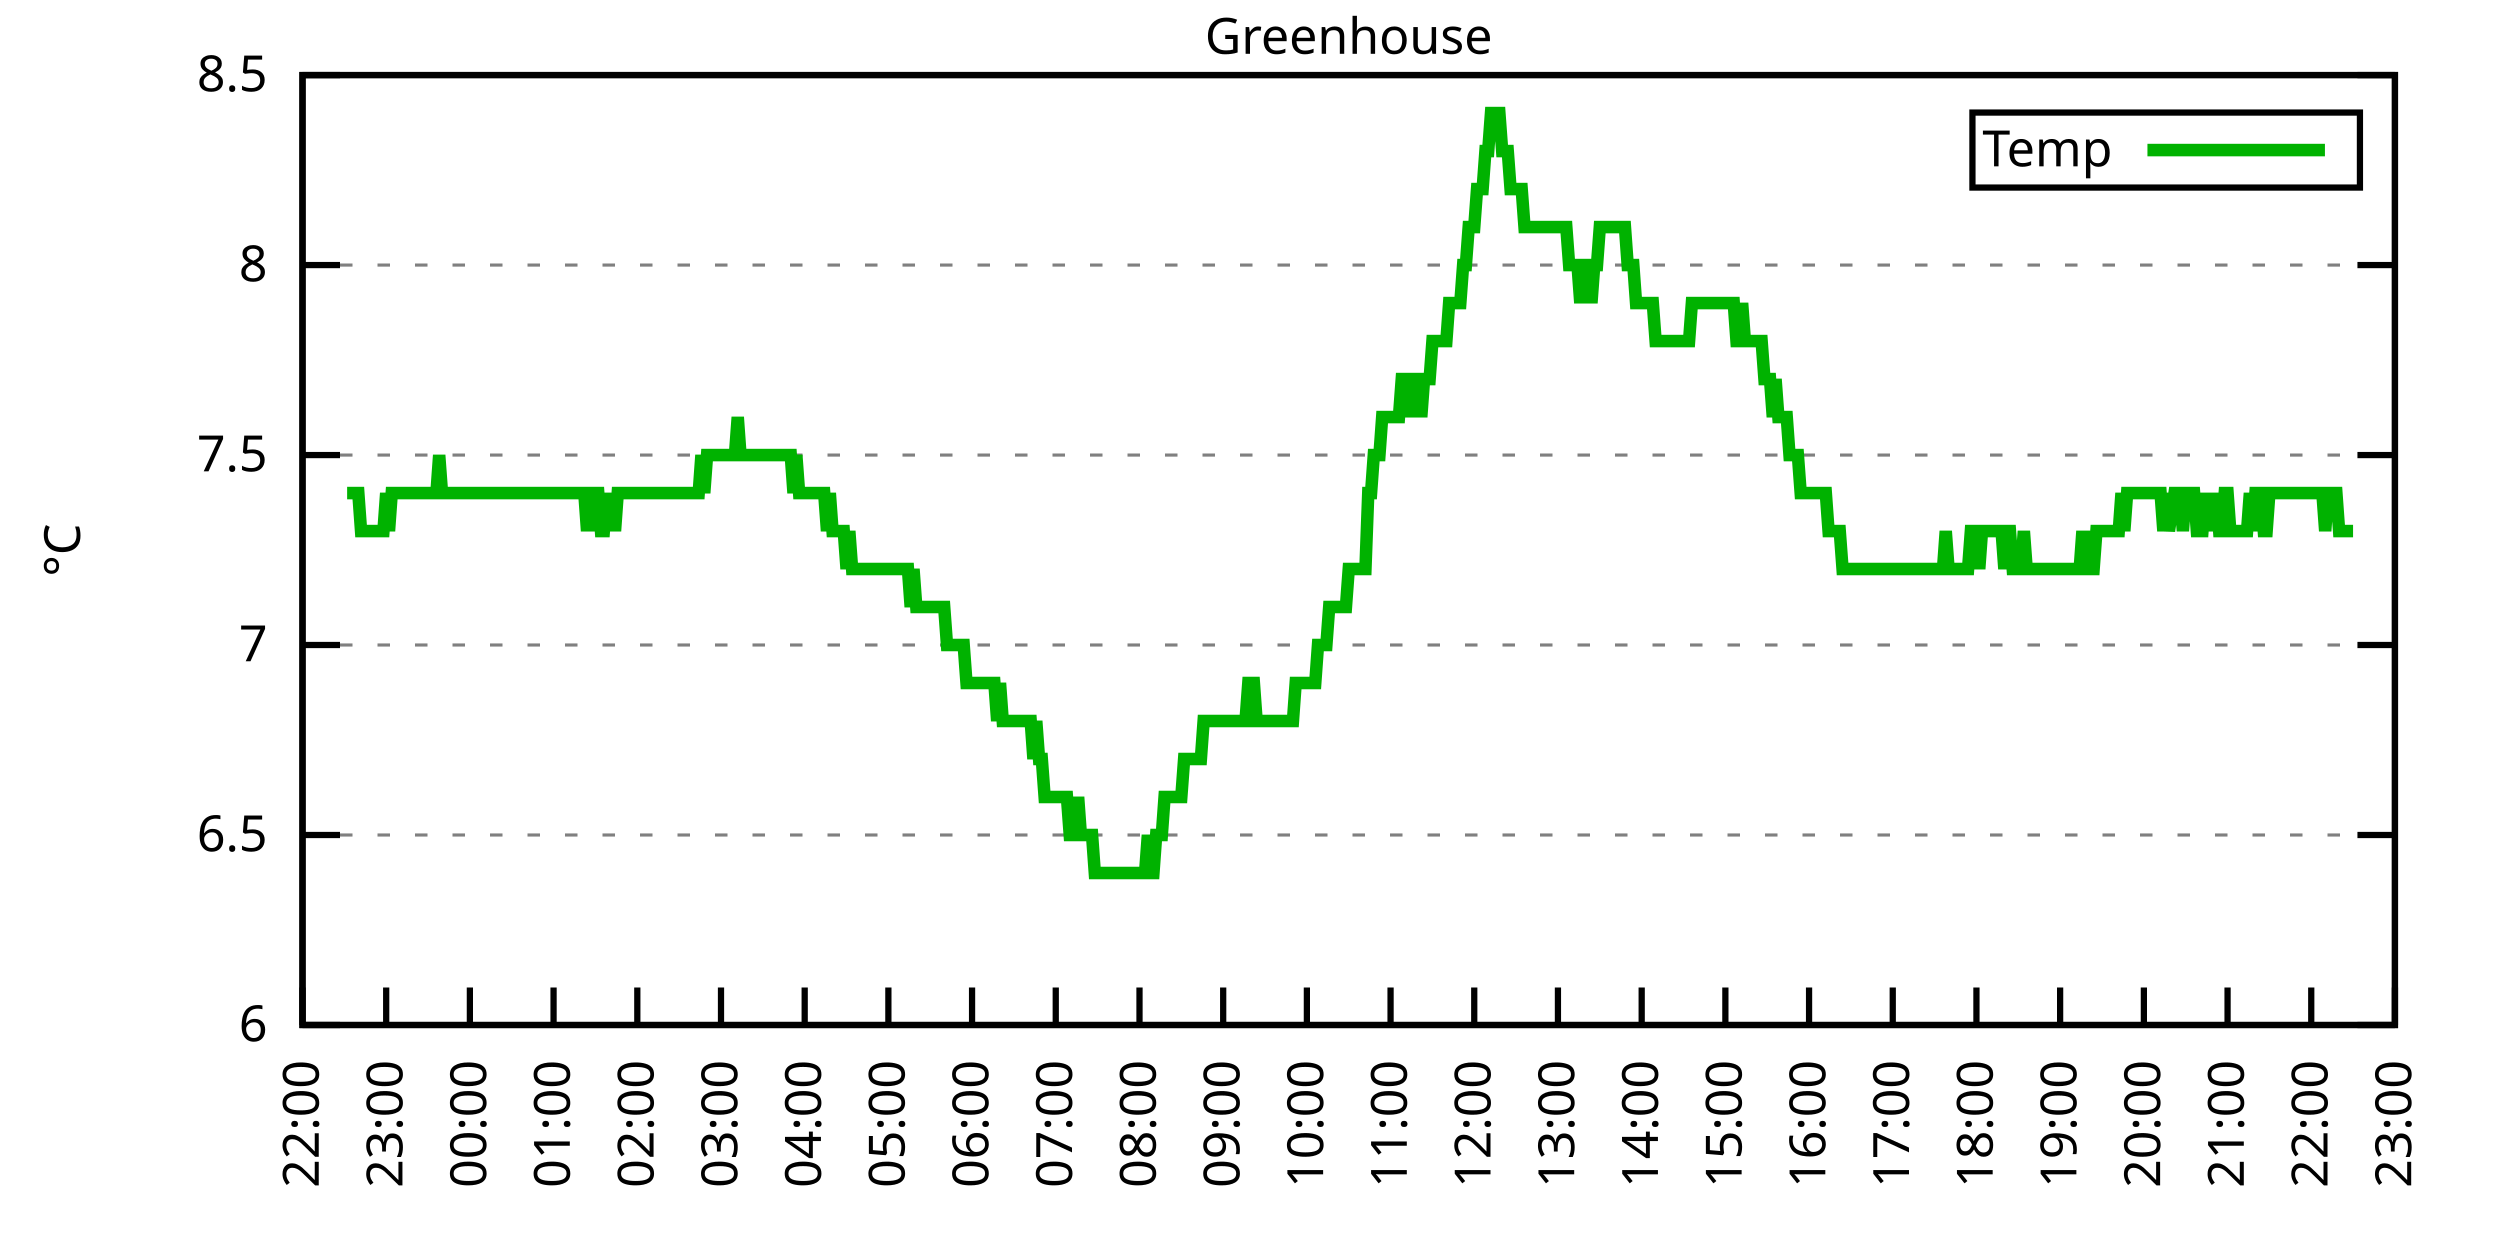
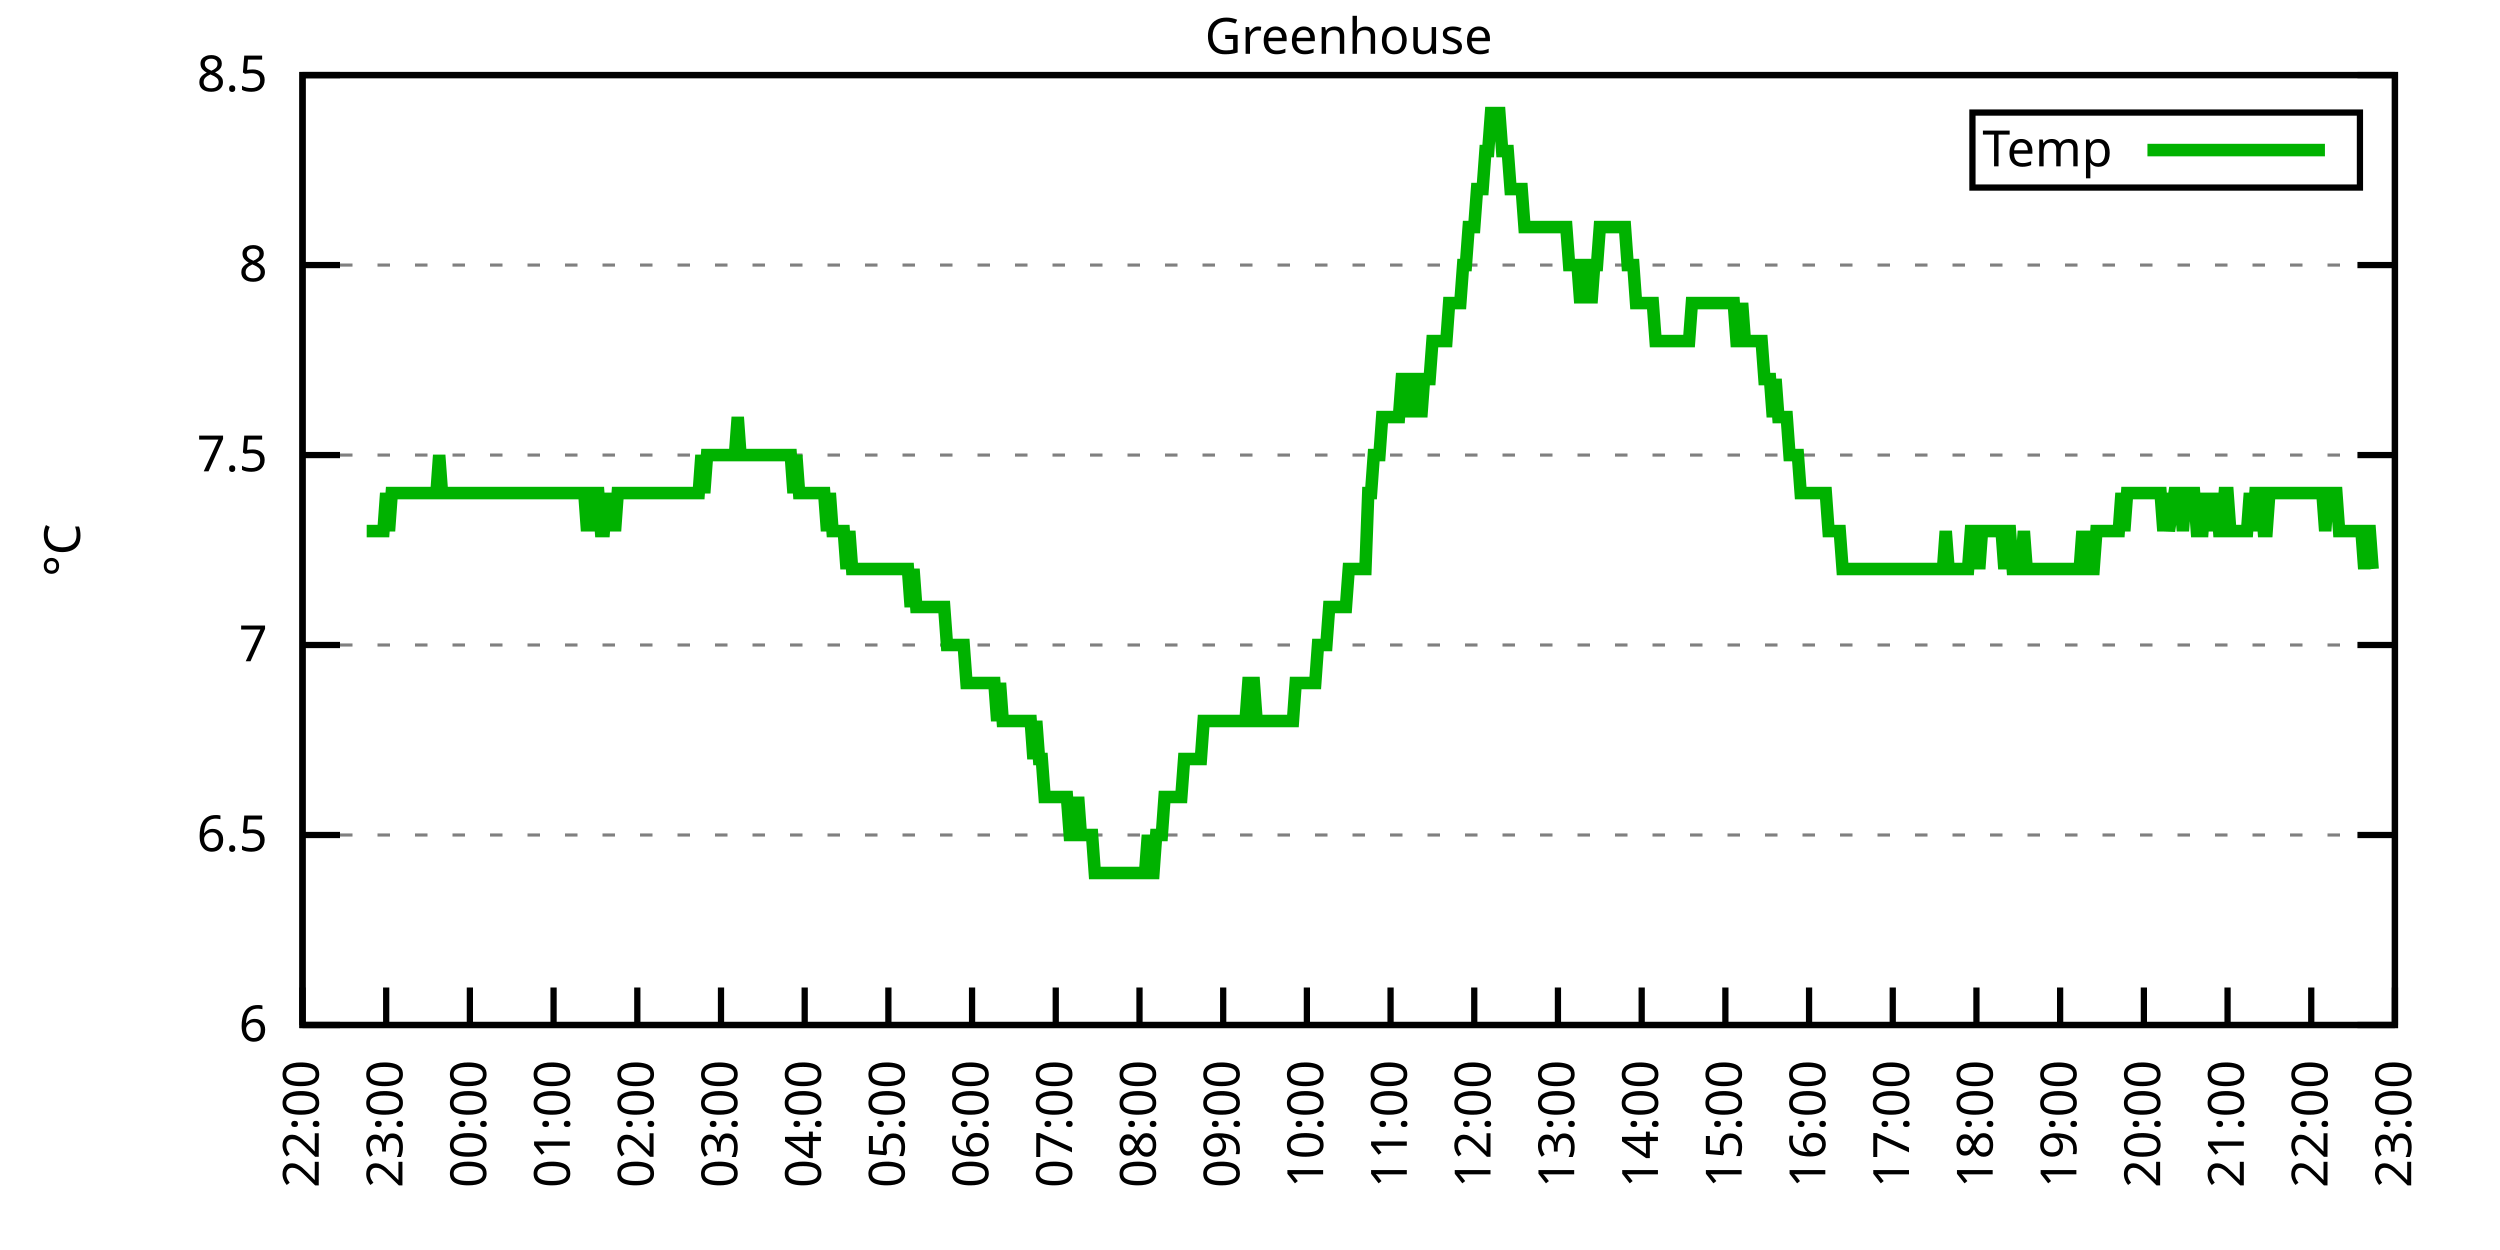
<svg xmlns="http://www.w3.org/2000/svg" xmlns:xlink="http://www.w3.org/1999/xlink" width="400" height="200" viewBox="0 0 400 200">
  <g id="gnuplot_canvas">
    <rect x="0" y="0" width="400" height="200" fill="none" />
    <defs>
      <circle id="gpDot" r="0.5" stroke-width="0.5" stroke="currentColor" />
      <path id="gpPt0" stroke-width="0.333" stroke="currentColor" d="M-1,0 h2 M0,-1 v2" />
      <path id="gpPt1" stroke-width="0.333" stroke="currentColor" d="M-1,-1 L1,1 M1,-1 L-1,1" />
      <path id="gpPt2" stroke-width="0.333" stroke="currentColor" d="M-1,0 L1,0 M0,-1 L0,1 M-1,-1 L1,1 M-1,1 L1,-1" />
      <rect id="gpPt3" stroke-width="0.333" stroke="currentColor" x="-1" y="-1" width="2" height="2" />
      <rect id="gpPt4" stroke-width="0.333" stroke="currentColor" fill="currentColor" x="-1" y="-1" width="2" height="2" />
      <circle id="gpPt5" stroke-width="0.333" stroke="currentColor" cx="0" cy="0" r="1" />
      <use xlink:href="#gpPt5" id="gpPt6" fill="currentColor" stroke="none" />
      <path id="gpPt7" stroke-width="0.333" stroke="currentColor" d="M0,-1.33 L-1.33,0.67 L1.33,0.67 z" />
      <use xlink:href="#gpPt7" id="gpPt8" fill="currentColor" stroke="none" />
      <use xlink:href="#gpPt7" id="gpPt9" stroke="currentColor" transform="rotate(180)" />
      <use xlink:href="#gpPt9" id="gpPt10" fill="currentColor" stroke="none" />
      <use xlink:href="#gpPt3" id="gpPt11" stroke="currentColor" transform="rotate(45)" />
      <use xlink:href="#gpPt11" id="gpPt12" fill="currentColor" stroke="none" />
      <path id="gpPt13" stroke-width="0.333" stroke="currentColor" d="M0,1.330 L1.265,0.411 L0.782,-1.067 L-0.782,-1.076 L-1.265,0.411 z" />
      <use xlink:href="#gpPt13" id="gpPt14" fill="currentColor" stroke="none" />
      <filter id="textbox" filterUnits="objectBoundingBox" x="0" y="0" height="1" width="1">
        <feFlood flood-color="white" flood-opacity="1" result="bgnd" />
        <feComposite in="SourceGraphic" in2="bgnd" operator="atop" />
      </filter>
      <filter id="greybox" filterUnits="objectBoundingBox" x="0" y="0" height="1" width="1">
        <feFlood flood-color="lightgrey" flood-opacity="1" result="grey" />
        <feComposite in="SourceGraphic" in2="grey" operator="atop" />
      </filter>
    </defs>
    <g fill="none" color="white" stroke="currentColor" stroke-width="1.00" stroke-linecap="butt" stroke-linejoin="miter">
</g>
    <g fill="none" color="black" stroke="currentColor" stroke-width="1.00" stroke-linecap="butt" stroke-linejoin="miter">
      <g stroke="none" shape-rendering="crispEdges">
        <polygon fill="rgb(255, 255, 255)" points="48.40,164.00 383.18,164.00 383.18,12.02 48.40,12.02 " />
      </g>
    </g>
    <g fill="none" color="black" stroke="currentColor" stroke-width="1.00" stroke-linecap="butt" stroke-linejoin="miter">
</g>
    <g fill="none" color="black" stroke="black" stroke-width="0.50" stroke-linecap="butt" stroke-linejoin="miter">
</g>
    <g fill="none" color="gray" stroke="currentColor" stroke-width="0.50" stroke-linecap="butt" stroke-linejoin="miter">
      <path stroke="gray" stroke-dasharray="2,4" class="gridline" d="M48.40,164.00 L383.19,164.00  " />
    </g>
    <g fill="none" color="gray" stroke="gray" stroke-width="1.00" stroke-linecap="butt" stroke-linejoin="miter">
</g>
    <g fill="none" color="black" stroke="currentColor" stroke-width="1.00" stroke-linecap="butt" stroke-linejoin="miter">
      <path stroke="black" d="M48.40,164.00 L54.40,164.00 M383.19,164.00 L377.19,164.00  " />
      <g transform="translate(42.80,166.60)" stroke="none" fill="black" font-family="Sans" font-size="8.00" text-anchor="end">
        <text>
          <tspan font-family="Sans"> 6</tspan>
        </text>
      </g>
    </g>
    <g fill="none" color="black" stroke="currentColor" stroke-width="1.00" stroke-linecap="butt" stroke-linejoin="miter">
</g>
    <g fill="none" color="black" stroke="black" stroke-width="0.50" stroke-linecap="butt" stroke-linejoin="miter">
</g>
    <g fill="none" color="gray" stroke="currentColor" stroke-width="0.50" stroke-linecap="butt" stroke-linejoin="miter">
      <path stroke="gray" stroke-dasharray="2,4" class="gridline" d="M48.40,133.60 L383.19,133.60  " />
    </g>
    <g fill="none" color="gray" stroke="gray" stroke-width="1.00" stroke-linecap="butt" stroke-linejoin="miter">
</g>
    <g fill="none" color="black" stroke="currentColor" stroke-width="1.00" stroke-linecap="butt" stroke-linejoin="miter">
      <path stroke="black" d="M48.40,133.60 L54.40,133.60 M383.19,133.60 L377.19,133.60  " />
      <g transform="translate(42.80,136.20)" stroke="none" fill="black" font-family="Sans" font-size="8.00" text-anchor="end">
        <text>
          <tspan font-family="Sans"> 6.5</tspan>
        </text>
      </g>
    </g>
    <g fill="none" color="black" stroke="currentColor" stroke-width="1.00" stroke-linecap="butt" stroke-linejoin="miter">
</g>
    <g fill="none" color="black" stroke="black" stroke-width="0.50" stroke-linecap="butt" stroke-linejoin="miter">
</g>
    <g fill="none" color="gray" stroke="currentColor" stroke-width="0.50" stroke-linecap="butt" stroke-linejoin="miter">
      <path stroke="gray" stroke-dasharray="2,4" class="gridline" d="M48.40,103.20 L383.19,103.20  " />
    </g>
    <g fill="none" color="gray" stroke="gray" stroke-width="1.00" stroke-linecap="butt" stroke-linejoin="miter">
</g>
    <g fill="none" color="black" stroke="currentColor" stroke-width="1.00" stroke-linecap="butt" stroke-linejoin="miter">
      <path stroke="black" d="M48.40,103.20 L54.40,103.20 M383.19,103.20 L377.19,103.20  " />
      <g transform="translate(42.80,105.80)" stroke="none" fill="black" font-family="Sans" font-size="8.00" text-anchor="end">
        <text>
          <tspan font-family="Sans"> 7</tspan>
        </text>
      </g>
    </g>
    <g fill="none" color="black" stroke="currentColor" stroke-width="1.00" stroke-linecap="butt" stroke-linejoin="miter">
</g>
    <g fill="none" color="black" stroke="black" stroke-width="0.50" stroke-linecap="butt" stroke-linejoin="miter">
</g>
    <g fill="none" color="gray" stroke="currentColor" stroke-width="0.50" stroke-linecap="butt" stroke-linejoin="miter">
      <path stroke="gray" stroke-dasharray="2,4" class="gridline" d="M48.40,72.81 L383.19,72.81  " />
    </g>
    <g fill="none" color="gray" stroke="gray" stroke-width="1.00" stroke-linecap="butt" stroke-linejoin="miter">
</g>
    <g fill="none" color="black" stroke="currentColor" stroke-width="1.00" stroke-linecap="butt" stroke-linejoin="miter">
      <path stroke="black" d="M48.40,72.81 L54.40,72.81 M383.19,72.81 L377.19,72.81  " />
      <g transform="translate(42.80,75.41)" stroke="none" fill="black" font-family="Sans" font-size="8.00" text-anchor="end">
        <text>
          <tspan font-family="Sans"> 7.5</tspan>
        </text>
      </g>
    </g>
    <g fill="none" color="black" stroke="currentColor" stroke-width="1.00" stroke-linecap="butt" stroke-linejoin="miter">
</g>
    <g fill="none" color="black" stroke="black" stroke-width="0.50" stroke-linecap="butt" stroke-linejoin="miter">
</g>
    <g fill="none" color="gray" stroke="currentColor" stroke-width="0.50" stroke-linecap="butt" stroke-linejoin="miter">
      <path stroke="gray" stroke-dasharray="2,4" class="gridline" d="M48.40,42.41 L383.19,42.41  " />
    </g>
    <g fill="none" color="gray" stroke="gray" stroke-width="1.00" stroke-linecap="butt" stroke-linejoin="miter">
</g>
    <g fill="none" color="black" stroke="currentColor" stroke-width="1.00" stroke-linecap="butt" stroke-linejoin="miter">
      <path stroke="black" d="M48.40,42.41 L54.40,42.41 M383.19,42.41 L377.19,42.41  " />
      <g transform="translate(42.80,45.01)" stroke="none" fill="black" font-family="Sans" font-size="8.00" text-anchor="end">
        <text>
          <tspan font-family="Sans"> 8</tspan>
        </text>
      </g>
    </g>
    <g fill="none" color="black" stroke="currentColor" stroke-width="1.00" stroke-linecap="butt" stroke-linejoin="miter">
</g>
    <g fill="none" color="black" stroke="black" stroke-width="0.50" stroke-linecap="butt" stroke-linejoin="miter">
</g>
    <g fill="none" color="gray" stroke="currentColor" stroke-width="0.50" stroke-linecap="butt" stroke-linejoin="miter">
      <path stroke="gray" stroke-dasharray="2,4" class="gridline" d="M48.40,12.01 L383.19,12.01  " />
    </g>
    <g fill="none" color="gray" stroke="gray" stroke-width="1.00" stroke-linecap="butt" stroke-linejoin="miter">
</g>
    <g fill="none" color="black" stroke="currentColor" stroke-width="1.00" stroke-linecap="butt" stroke-linejoin="miter">
      <path stroke="black" d="M48.40,12.01 L54.40,12.01 M383.19,12.01 L377.19,12.01  " />
      <g transform="translate(42.80,14.61)" stroke="none" fill="black" font-family="Sans" font-size="8.00" text-anchor="end">
        <text>
          <tspan font-family="Sans"> 8.5</tspan>
        </text>
      </g>
    </g>
    <g fill="none" color="black" stroke="currentColor" stroke-width="1.00" stroke-linecap="butt" stroke-linejoin="miter">
      <path stroke="black" d="M48.40,164.00 L48.40,158.00  " />
      <g transform="translate(51.00,169.60) rotate(270.00)" stroke="none" fill="black" font-family="Sans" font-size="8.00" text-anchor="end">
        <text>
          <tspan font-family="Sans">22:00</tspan>
        </text>
      </g>
    </g>
    <g fill="none" color="black" stroke="currentColor" stroke-width="1.00" stroke-linecap="butt" stroke-linejoin="miter">
      <path stroke="black" d="M61.79,164.00 L61.79,158.00  " />
      <g transform="translate(64.39,169.60) rotate(270.00)" stroke="none" fill="black" font-family="Sans" font-size="8.00" text-anchor="end">
        <text>
          <tspan font-family="Sans">23:00</tspan>
        </text>
      </g>
    </g>
    <g fill="none" color="black" stroke="currentColor" stroke-width="1.00" stroke-linecap="butt" stroke-linejoin="miter">
      <path stroke="black" d="M75.18,164.00 L75.18,158.00  " />
      <g transform="translate(77.78,169.60) rotate(270.00)" stroke="none" fill="black" font-family="Sans" font-size="8.00" text-anchor="end">
        <text>
          <tspan font-family="Sans">00:00</tspan>
        </text>
      </g>
    </g>
    <g fill="none" color="black" stroke="currentColor" stroke-width="1.00" stroke-linecap="butt" stroke-linejoin="miter">
      <path stroke="black" d="M88.57,164.00 L88.57,158.00  " />
      <g transform="translate(91.17,169.60) rotate(270.00)" stroke="none" fill="black" font-family="Sans" font-size="8.00" text-anchor="end">
        <text>
          <tspan font-family="Sans">01:00</tspan>
        </text>
      </g>
    </g>
    <g fill="none" color="black" stroke="currentColor" stroke-width="1.00" stroke-linecap="butt" stroke-linejoin="miter">
      <path stroke="black" d="M101.97,164.00 L101.97,158.00  " />
      <g transform="translate(104.57,169.60) rotate(270.00)" stroke="none" fill="black" font-family="Sans" font-size="8.00" text-anchor="end">
        <text>
          <tspan font-family="Sans">02:00</tspan>
        </text>
      </g>
    </g>
    <g fill="none" color="black" stroke="currentColor" stroke-width="1.00" stroke-linecap="butt" stroke-linejoin="miter">
      <path stroke="black" d="M115.36,164.00 L115.36,158.00  " />
      <g transform="translate(117.96,169.60) rotate(270.00)" stroke="none" fill="black" font-family="Sans" font-size="8.00" text-anchor="end">
        <text>
          <tspan font-family="Sans">03:00</tspan>
        </text>
      </g>
    </g>
    <g fill="none" color="black" stroke="currentColor" stroke-width="1.00" stroke-linecap="butt" stroke-linejoin="miter">
      <path stroke="black" d="M128.75,164.00 L128.75,158.00  " />
      <g transform="translate(131.35,169.60) rotate(270.00)" stroke="none" fill="black" font-family="Sans" font-size="8.00" text-anchor="end">
        <text>
          <tspan font-family="Sans">04:00</tspan>
        </text>
      </g>
    </g>
    <g fill="none" color="black" stroke="currentColor" stroke-width="1.00" stroke-linecap="butt" stroke-linejoin="miter">
      <path stroke="black" d="M142.14,164.00 L142.14,158.00  " />
      <g transform="translate(144.74,169.60) rotate(270.00)" stroke="none" fill="black" font-family="Sans" font-size="8.00" text-anchor="end">
        <text>
          <tspan font-family="Sans">05:00</tspan>
        </text>
      </g>
    </g>
    <g fill="none" color="black" stroke="currentColor" stroke-width="1.00" stroke-linecap="butt" stroke-linejoin="miter">
      <path stroke="black" d="M155.53,164.00 L155.53,158.00  " />
      <g transform="translate(158.13,169.60) rotate(270.00)" stroke="none" fill="black" font-family="Sans" font-size="8.00" text-anchor="end">
        <text>
          <tspan font-family="Sans">06:00</tspan>
        </text>
      </g>
    </g>
    <g fill="none" color="black" stroke="currentColor" stroke-width="1.00" stroke-linecap="butt" stroke-linejoin="miter">
      <path stroke="black" d="M168.92,164.00 L168.92,158.00  " />
      <g transform="translate(171.52,169.60) rotate(270.00)" stroke="none" fill="black" font-family="Sans" font-size="8.00" text-anchor="end">
        <text>
          <tspan font-family="Sans">07:00</tspan>
        </text>
      </g>
    </g>
    <g fill="none" color="black" stroke="currentColor" stroke-width="1.00" stroke-linecap="butt" stroke-linejoin="miter">
      <path stroke="black" d="M182.32,164.00 L182.32,158.00  " />
      <g transform="translate(184.92,169.60) rotate(270.00)" stroke="none" fill="black" font-family="Sans" font-size="8.00" text-anchor="end">
        <text>
          <tspan font-family="Sans">08:00</tspan>
        </text>
      </g>
    </g>
    <g fill="none" color="black" stroke="currentColor" stroke-width="1.00" stroke-linecap="butt" stroke-linejoin="miter">
      <path stroke="black" d="M195.71,164.00 L195.71,158.00  " />
      <g transform="translate(198.31,169.60) rotate(270.00)" stroke="none" fill="black" font-family="Sans" font-size="8.00" text-anchor="end">
        <text>
          <tspan font-family="Sans">09:00</tspan>
        </text>
      </g>
    </g>
    <g fill="none" color="black" stroke="currentColor" stroke-width="1.00" stroke-linecap="butt" stroke-linejoin="miter">
      <path stroke="black" d="M209.10,164.00 L209.10,158.00  " />
      <g transform="translate(211.70,169.60) rotate(270.00)" stroke="none" fill="black" font-family="Sans" font-size="8.00" text-anchor="end">
        <text>
          <tspan font-family="Sans">10:00</tspan>
        </text>
      </g>
    </g>
    <g fill="none" color="black" stroke="currentColor" stroke-width="1.00" stroke-linecap="butt" stroke-linejoin="miter">
      <path stroke="black" d="M222.49,164.00 L222.49,158.00  " />
      <g transform="translate(225.09,169.60) rotate(270.00)" stroke="none" fill="black" font-family="Sans" font-size="8.00" text-anchor="end">
        <text>
          <tspan font-family="Sans">11:00</tspan>
        </text>
      </g>
    </g>
    <g fill="none" color="black" stroke="currentColor" stroke-width="1.00" stroke-linecap="butt" stroke-linejoin="miter">
      <path stroke="black" d="M235.88,164.00 L235.88,158.00  " />
      <g transform="translate(238.48,169.60) rotate(270.00)" stroke="none" fill="black" font-family="Sans" font-size="8.00" text-anchor="end">
        <text>
          <tspan font-family="Sans">12:00</tspan>
        </text>
      </g>
    </g>
    <g fill="none" color="black" stroke="currentColor" stroke-width="1.00" stroke-linecap="butt" stroke-linejoin="miter">
      <path stroke="black" d="M249.27,164.00 L249.27,158.00  " />
      <g transform="translate(251.87,169.60) rotate(270.00)" stroke="none" fill="black" font-family="Sans" font-size="8.00" text-anchor="end">
        <text>
          <tspan font-family="Sans">13:00</tspan>
        </text>
      </g>
    </g>
    <g fill="none" color="black" stroke="currentColor" stroke-width="1.00" stroke-linecap="butt" stroke-linejoin="miter">
      <path stroke="black" d="M262.67,164.00 L262.67,158.00  " />
      <g transform="translate(265.27,169.60) rotate(270.00)" stroke="none" fill="black" font-family="Sans" font-size="8.00" text-anchor="end">
        <text>
          <tspan font-family="Sans">14:00</tspan>
        </text>
      </g>
    </g>
    <g fill="none" color="black" stroke="currentColor" stroke-width="1.00" stroke-linecap="butt" stroke-linejoin="miter">
      <path stroke="black" d="M276.06,164.00 L276.06,158.00  " />
      <g transform="translate(278.66,169.60) rotate(270.00)" stroke="none" fill="black" font-family="Sans" font-size="8.00" text-anchor="end">
        <text>
          <tspan font-family="Sans">15:00</tspan>
        </text>
      </g>
    </g>
    <g fill="none" color="black" stroke="currentColor" stroke-width="1.00" stroke-linecap="butt" stroke-linejoin="miter">
      <path stroke="black" d="M289.45,164.00 L289.45,158.00  " />
      <g transform="translate(292.05,169.60) rotate(270.00)" stroke="none" fill="black" font-family="Sans" font-size="8.00" text-anchor="end">
        <text>
          <tspan font-family="Sans">16:00</tspan>
        </text>
      </g>
    </g>
    <g fill="none" color="black" stroke="currentColor" stroke-width="1.00" stroke-linecap="butt" stroke-linejoin="miter">
      <path stroke="black" d="M302.84,164.00 L302.84,158.00  " />
      <g transform="translate(305.44,169.60) rotate(270.00)" stroke="none" fill="black" font-family="Sans" font-size="8.00" text-anchor="end">
        <text>
          <tspan font-family="Sans">17:00</tspan>
        </text>
      </g>
    </g>
    <g fill="none" color="black" stroke="currentColor" stroke-width="1.00" stroke-linecap="butt" stroke-linejoin="miter">
      <path stroke="black" d="M316.23,164.00 L316.23,158.00  " />
      <g transform="translate(318.83,169.60) rotate(270.00)" stroke="none" fill="black" font-family="Sans" font-size="8.00" text-anchor="end">
        <text>
          <tspan font-family="Sans">18:00</tspan>
        </text>
      </g>
    </g>
    <g fill="none" color="black" stroke="currentColor" stroke-width="1.00" stroke-linecap="butt" stroke-linejoin="miter">
      <path stroke="black" d="M329.62,164.00 L329.62,158.00  " />
      <g transform="translate(332.22,169.60) rotate(270.00)" stroke="none" fill="black" font-family="Sans" font-size="8.00" text-anchor="end">
        <text>
          <tspan font-family="Sans">19:00</tspan>
        </text>
      </g>
    </g>
    <g fill="none" color="black" stroke="currentColor" stroke-width="1.00" stroke-linecap="butt" stroke-linejoin="miter">
      <path stroke="black" d="M343.02,164.00 L343.02,158.00  " />
      <g transform="translate(345.62,169.60) rotate(270.00)" stroke="none" fill="black" font-family="Sans" font-size="8.00" text-anchor="end">
        <text>
          <tspan font-family="Sans">20:00</tspan>
        </text>
      </g>
    </g>
    <g fill="none" color="black" stroke="currentColor" stroke-width="1.00" stroke-linecap="butt" stroke-linejoin="miter">
      <path stroke="black" d="M356.41,164.00 L356.41,158.00  " />
      <g transform="translate(359.01,169.60) rotate(270.00)" stroke="none" fill="black" font-family="Sans" font-size="8.00" text-anchor="end">
        <text>
          <tspan font-family="Sans">21:00</tspan>
        </text>
      </g>
    </g>
    <g fill="none" color="black" stroke="currentColor" stroke-width="1.00" stroke-linecap="butt" stroke-linejoin="miter">
      <path stroke="black" d="M369.80,164.00 L369.80,158.00  " />
      <g transform="translate(372.40,169.60) rotate(270.00)" stroke="none" fill="black" font-family="Sans" font-size="8.00" text-anchor="end">
        <text>
          <tspan font-family="Sans">22:00</tspan>
        </text>
      </g>
    </g>
    <g fill="none" color="black" stroke="currentColor" stroke-width="1.00" stroke-linecap="butt" stroke-linejoin="miter">
      <path stroke="black" d="M383.19,164.00 L383.19,158.00  " />
      <g transform="translate(385.79,169.60) rotate(270.00)" stroke="none" fill="black" font-family="Sans" font-size="8.00" text-anchor="end">
        <text>
          <tspan font-family="Sans">23:00</tspan>
        </text>
      </g>
    </g>
    <g fill="none" color="black" stroke="currentColor" stroke-width="1.00" stroke-linecap="butt" stroke-linejoin="miter">
</g>
    <g fill="none" color="black" stroke="currentColor" stroke-width="1.00" stroke-linecap="butt" stroke-linejoin="miter">
      <path stroke="black" d="M48.40,12.01 L48.40,164.00 L383.19,164.00 L383.19,12.01 L48.40,12.01 Z  " />
    </g>
    <g fill="none" color="black" stroke="currentColor" stroke-width="1.00" stroke-linecap="butt" stroke-linejoin="miter">
</g>
    <g fill="none" color="black" stroke="currentColor" stroke-width="1.00" stroke-linecap="butt" stroke-linejoin="miter">
      <path stroke="black" d="M315.59,30.01 L315.59,18.01 L377.59,18.01 L377.59,30.01 L315.59,30.01 Z  " />
    </g>
    <g id="Greenhouse_plot_1">
      <g fill="none" color="white" stroke="black" stroke-width="2.00" stroke-linecap="butt" stroke-linejoin="miter">
</g>
      <g fill="none" color="black" stroke="currentColor" stroke-width="2.00" stroke-linecap="butt" stroke-linejoin="miter">
        <g transform="translate(337.99,26.61)" stroke="none" fill="black" font-family="Sans" font-size="8.00" text-anchor="end">
          <text>
            <tspan font-family="Sans">Temp</tspan>
          </text>
        </g>
      </g>
      <g fill="none" color="black" stroke="currentColor" stroke-width="2.00" stroke-linecap="butt" stroke-linejoin="miter">
-         <path stroke="rgb(  0, 178,   0)" d="M343.59,24.01 L371.99,24.01 M55.54,78.89 L55.99,78.89 L56.43,78.89 L56.88,78.89 L57.33,78.89 L57.77,84.97   L58.22,84.97 L58.67,84.97 L59.11,84.97 L59.56,84.97 L60.01,84.97 L60.45,84.97 L60.90,84.97 L61.35,84.97   L61.79,78.89 L62.24,84.97 L62.68,78.89 L63.13,78.89 L63.58,78.89 L64.02,78.89 L64.47,78.89 L64.92,78.89   L65.36,78.89 L65.81,78.89 L66.26,78.89 L66.70,78.89 L67.15,78.89 L67.59,78.89 L68.04,78.89 L68.49,78.89   L68.93,78.89 L69.38,78.89 L69.83,78.89 L70.27,72.81 L70.72,78.89 L71.17,78.89 L71.61,78.89 L72.06,78.89   L72.50,78.89 L72.95,78.89 L73.40,78.89 L73.84,78.89 L74.29,78.89 L74.74,78.89 L75.18,78.89 L75.63,78.89   L76.08,78.89 L76.52,78.89 L76.97,78.89 L77.42,78.89 L77.86,78.89 L78.31,78.89 L78.75,78.89 L79.20,78.89   L79.65,78.89 L80.09,78.89 L80.54,78.89 L80.99,78.89 L81.43,78.89 L81.88,78.89 L82.33,78.89 L82.77,78.89   L83.22,78.89 L83.66,78.89 L84.11,78.89 L84.56,78.89 L85.00,78.89 L85.45,78.89 L85.90,78.89 L86.34,78.89   L86.79,78.89 L87.24,78.89 L87.68,78.89 L88.13,78.89 L88.57,78.89 L89.02,78.89 L89.47,78.89 L89.91,78.89   L90.36,78.89 L90.81,78.89 L91.25,78.89 L91.70,78.89 L92.15,78.89 L92.59,78.89 L93.04,78.89 L93.49,78.89   L93.93,84.97 L94.38,78.89 L94.82,84.97 L95.27,78.89 L95.72,78.89 L96.16,84.97 L96.61,84.97 L97.06,78.89   L97.50,84.97 L97.95,78.89 L98.40,84.97 L98.84,78.89 L99.29,78.89 L99.73,78.89 L100.18,78.89 L100.63,78.89   L101.07,78.89 L101.52,78.89 L101.97,78.89 L102.41,78.89 L102.86,78.89 L103.31,78.89 L103.75,78.89 L104.20,78.89   L104.64,78.89 L105.09,78.89 L105.54,78.89 L105.98,78.89 L106.43,78.89 L106.88,78.89 L107.32,78.89 L107.77,78.89   L108.22,78.89 L108.66,78.89 L109.11,78.89 L109.55,78.89 L110.00,78.89 L110.45,78.89 L110.89,78.89 L111.34,78.89   L111.79,78.89 L112.23,72.81 L112.68,78.89 L113.13,72.81 L113.57,72.81 L114.02,72.81 L114.47,72.81 L114.91,72.81   L115.36,72.81 L115.80,72.81 L116.25,72.81 L116.70,72.81 L117.14,72.81 L117.59,72.81 L118.04,66.73 L118.48,72.81   L118.93,72.81 L119.38,72.81 L119.82,72.81 L120.27,72.81 L120.71,72.81 L121.16,72.81 L121.61,72.81 L122.05,72.81   L122.50,72.81 L122.95,72.81 L123.39,72.81 L123.84,72.81 L124.29,72.81 L124.73,72.81 L125.18,72.81 L125.62,72.81   L126.07,72.81 L126.52,72.81 L126.96,78.89 L127.41,72.81 L127.86,78.89 L128.30,78.89 L128.75,78.89 L129.20,78.89   L129.64,78.89 L130.09,78.89 L130.54,78.89 L130.98,78.89 L131.43,78.89 L131.87,78.89 L132.32,84.97 L132.77,78.89   L133.21,84.97 L133.66,84.97 L134.11,84.97 L134.55,84.97 L135.00,84.97 L135.45,91.04 L135.89,84.97 L136.34,91.04   L136.78,91.04 L137.23,91.04 L137.68,91.04 L138.12,91.04 L138.57,91.04 L139.02,91.04 L139.46,91.04 L139.91,91.04   L140.36,91.04 L140.80,91.04 L141.25,91.04 L141.69,91.04 L142.14,91.04 L142.59,91.04 L143.03,91.04 L143.48,91.04   L143.93,91.04 L144.37,91.04 L144.82,91.04 L145.27,91.04 L145.71,97.12 L146.16,91.04 L146.61,97.12 L147.05,97.12   L147.50,97.12 L147.94,97.12 L148.39,97.12 L148.84,97.12 L149.28,97.12 L149.73,97.12 L150.18,97.12 L150.62,97.12   L151.07,97.12 L151.52,103.20 L151.96,103.20 L152.41,103.20 L152.85,103.20 L153.30,103.20 L153.75,103.20 L154.19,103.20   L154.64,109.28 L155.09,109.28 L155.53,109.28 L155.98,109.28 L156.43,109.28 L156.87,109.28 L157.32,109.28 L157.76,109.28   L158.21,109.28 L158.66,109.28 L159.10,109.28 L159.55,115.36 L160.00,109.28 L160.44,115.36 L160.89,115.36 L161.34,115.36   L161.78,115.36 L162.23,115.36 L162.67,115.36 L163.12,115.36 L163.57,115.36 L164.01,115.36 L164.46,115.36 L164.91,115.36   L165.35,121.44 L165.80,115.36 L166.25,121.44 L166.69,121.44 L167.14,127.52 L167.59,127.52 L168.03,127.52 L168.48,127.52   L168.92,127.52 L169.37,127.52 L169.82,127.52 L170.26,127.52 L170.71,127.52 L171.16,133.60 L171.60,133.60 L172.05,133.60   L172.50,127.52 L172.94,133.60 L173.39,133.60 L173.83,133.60 L174.28,133.60 L174.73,133.60 L175.17,139.68 L175.62,139.68   L176.07,139.68 L176.51,139.68 L176.96,139.68 L177.41,139.68 L177.85,139.68 L178.30,139.68 L178.74,139.68 L179.19,139.68   L179.64,139.68 L180.08,139.68 L180.53,139.68 L180.98,139.68 L181.42,139.68 L181.87,139.68 L182.32,139.68 L182.76,139.68   L183.21,139.68 L183.66,133.60 L184.10,139.68 L184.55,139.68 L184.99,133.60 L185.44,133.60 L185.89,133.60 L186.33,127.52   L186.78,127.52 L187.23,127.52 L187.67,127.52 L188.12,127.52 L188.57,127.52 L189.01,127.52 L189.46,121.44 L189.90,121.44   L190.35,121.44 L190.80,121.44 L191.24,121.44 L191.69,121.44 L192.14,121.44 L192.58,115.36 L193.03,115.36 L193.48,115.36   L193.92,115.36 L194.37,115.36 L194.81,115.36 L195.26,115.36 L195.71,115.36 L196.15,115.36 L196.60,115.36 L197.05,115.36   L197.49,115.36 L197.94,115.36 L198.39,115.36 L198.83,115.36 L199.28,115.36 L199.73,109.28 L200.17,109.28 L200.62,109.28   L201.06,115.36 L201.51,115.36 L201.96,115.36 L202.40,115.36 L202.85,115.36 L203.30,115.36 L203.74,115.36 L204.19,115.36   L204.64,115.36 L205.08,115.36 L205.53,115.36 L205.97,115.36 L206.42,115.36 L206.87,115.36 L207.31,109.28 L207.76,109.28   L208.21,109.28 L208.65,109.28 L209.10,109.28 L209.55,109.28 L209.99,109.28 L210.44,109.28 L210.88,103.20 L211.33,103.20   L211.78,103.20 L212.22,103.20 L212.67,97.12 L213.12,97.12 L213.56,97.12 L214.01,97.12 L214.46,97.12 L214.90,97.12   L215.35,97.12 L215.80,91.04 L216.24,91.04 L216.69,91.04 L217.13,91.04 L217.58,91.04 L218.03,91.04 L218.47,91.04   L218.92,78.89 L219.37,78.89 L219.81,72.81 L220.26,72.81 L220.71,72.81 L221.15,66.73 L221.60,66.73 L222.04,66.73   L222.49,66.73 L222.94,66.73 L223.38,66.73 L223.83,66.73 L224.28,60.65 L224.72,60.65 L225.17,60.65 L225.62,66.73   L226.06,60.65 L226.51,60.65 L226.95,60.65 L227.40,66.73 L227.85,60.65 L228.29,60.65 L228.74,60.65 L229.19,54.57   L229.63,54.57 L230.08,54.57 L230.53,54.57 L230.97,54.57 L231.42,54.57 L231.86,48.49 L232.31,48.49 L232.76,48.49   L233.20,48.49 L233.65,48.49 L234.10,42.41 L234.54,42.41 L234.99,36.33 L235.44,36.33 L235.88,36.33 L236.33,30.25   L236.78,30.25 L237.22,30.25 L237.67,24.17 L238.11,24.17 L238.56,18.09 L239.01,18.09 L239.45,18.09 L239.90,18.09   L240.35,24.17 L240.79,24.17 L241.24,24.17 L241.69,30.25 L242.13,30.25 L242.58,30.25 L243.02,30.25 L243.47,30.25   L243.92,36.33 L244.36,36.33 L244.81,36.33 L245.26,36.33 L245.70,36.33 L246.15,36.33 L246.60,36.33 L247.04,36.33   L247.49,36.33 L247.93,36.33 L248.38,36.33 L248.83,36.33 L249.27,36.33 L249.72,36.33 L250.17,36.33 L250.61,36.33   L251.06,42.41 L251.51,42.41 L251.95,42.41 L252.40,42.41 L252.85,48.49 L253.29,42.41 L253.74,42.41 L254.18,42.41   L254.63,48.49 L255.08,42.41 L255.52,42.41 L255.97,36.33 L256.42,36.33 L256.86,36.33 L257.31,36.33 L257.76,36.33   L258.20,36.33 L258.65,36.33 L259.09,36.33 L259.54,36.33 L259.99,36.33 L260.43,42.41 L260.88,42.41 L261.33,42.41   L261.77,48.49 L262.22,48.49 L262.67,48.49 L263.11,48.49 L263.56,48.49 L264.00,48.49 L264.45,48.49 L264.90,54.57   L265.34,54.57 L265.79,54.57 L266.24,54.57 L266.68,54.57 L267.13,54.57 L267.58,54.57 L268.02,54.57 L268.47,54.57   L268.92,54.57 L269.36,54.57 L269.81,54.57 L270.25,54.57 L270.70,48.49 L271.15,48.49 L271.59,48.49 L272.04,48.49   L272.49,48.49 L272.93,48.49 L273.38,48.49 L273.83,48.49 L274.27,48.49 L274.72,48.49 L275.16,48.49 L275.61,48.49   L276.06,48.49 L276.50,48.49 L276.95,48.49 L277.40,48.49 L277.84,54.57 L278.29,54.57 L278.74,48.49 L279.18,54.57   L279.63,54.57 L280.07,54.57 L280.52,54.57 L280.97,54.57 L281.41,54.57 L281.86,54.57 L282.31,60.65 L282.75,60.65   L283.20,60.65 L283.65,66.73 L284.09,60.65 L284.54,66.73 L284.98,66.73 L285.43,66.73 L285.88,66.73 L286.32,72.81   L286.77,72.81 L287.22,72.81 L287.66,72.81 L288.11,78.89 L288.56,78.89 L289.00,78.89 L289.45,78.89 L289.90,78.89   L290.34,78.89 L290.79,78.89 L291.23,78.89 L291.68,78.89 L292.13,78.89 L292.57,84.97 L293.02,84.97 L293.47,84.97   L293.91,84.97 L294.36,84.97 L294.81,91.04 L295.25,91.04 L295.70,91.04 L296.14,91.04 L296.59,91.04 L297.04,91.04   L297.48,91.04 L297.93,91.04 L298.38,91.04 L298.82,91.04 L299.27,91.04 L299.72,91.04 L300.16,91.04 L300.61,91.04   L301.05,91.04 L301.50,91.04 L301.95,91.04 L302.39,91.04 L302.84,91.04 L303.29,91.04 L303.73,91.04 L304.18,91.04   L304.63,91.04 L305.07,91.04 L305.52,91.04 L305.97,91.04 L306.41,91.04 L306.86,91.04 L307.30,91.04 L307.75,91.04   L308.20,91.04 L308.64,91.04 L309.09,91.04 L309.54,91.04 L309.98,91.04 L310.43,91.04 L310.88,91.04 L311.32,84.97   L311.77,91.04 L312.21,91.04 L312.66,91.04 L313.11,91.04 L313.55,91.04 L314.00,91.04 L314.45,91.04 L314.89,91.04   L315.34,84.97 L315.79,84.97 L316.23,84.97 L316.68,91.04 L317.12,84.97 L317.57,84.97 L318.02,84.97 L318.46,84.97   L318.91,84.97 L319.36,84.97 L319.80,84.97 L320.25,84.97 L320.70,91.04 L321.14,84.97 L321.59,84.97 L322.04,91.04   L322.48,91.04 L322.93,91.04 L323.37,91.04 L323.82,84.97 L324.27,91.04 L324.71,91.04 L325.16,91.04 L325.61,91.04   L326.05,91.04 L326.50,91.04 L326.95,91.04 L327.39,91.04 L327.84,91.04 L328.28,91.04 L328.73,91.04 L329.18,91.04   L329.62,91.04 L330.07,91.04 L330.52,91.04 L330.96,91.04 L331.41,91.04 L331.86,91.04 L332.30,91.04 L332.75,91.04   L333.19,84.97 L333.64,91.04 L334.09,84.97 L334.53,91.04 L334.98,91.04 L335.43,84.97 L335.87,84.97 L336.32,84.97   L336.77,84.97 L337.21,84.97 L337.66,84.97 L338.10,84.97 L338.55,84.97 L339.00,84.97 L339.44,78.89 L339.89,84.97   L340.34,78.89 L340.78,78.89 L341.23,78.89 L341.68,78.89 L342.12,78.89 L342.57,78.89 L343.02,78.89 L343.46,78.89   L343.91,78.89 L344.35,78.89 L344.80,78.89 L345.25,78.89 L345.69,78.89 L346.14,84.97 L346.59,78.89 L347.03,84.97   L347.93,78.89 L348.37,78.89 L348.82,78.89 L349.26,84.97 L349.71,78.89 L350.16,78.89 L350.60,78.89 L351.05,78.89   L351.50,84.97 L351.94,84.97 L352.39,84.97 L352.84,78.89 L353.28,84.97 L353.73,78.89 L354.17,84.97 L354.62,78.89   L355.07,84.97 L355.51,84.97 L355.96,78.89 L356.41,78.89 L356.85,84.97 L357.30,84.97 L357.75,84.97 L358.19,84.97   L358.64,84.97 L359.09,84.97 L359.53,84.97 L359.98,78.89 L360.42,84.97 L360.87,78.89 L361.32,78.89 L361.76,78.89   L362.21,84.97 L362.66,84.97 L363.10,78.89 L363.55,78.89 L364.00,78.89 L364.44,78.89 L364.89,78.89 L365.33,78.89   L365.78,78.89 L366.23,78.89 L366.67,78.89 L367.12,78.89 L367.57,78.89 L368.01,78.89 L368.46,78.89 L368.91,78.89   L369.35,78.89 L369.80,78.89 L370.24,78.89 L370.69,78.89 L371.14,78.89 L371.58,78.89 L372.03,84.97 L372.48,78.89   L372.92,78.89 L373.37,78.89 L373.82,78.89 L374.26,84.97 L374.71,84.97 L375.16,84.97 L375.60,84.97 L376.05,84.97   L376.49,84.97  " />
+         <path stroke="rgb(  0, 178,   0)" d="M343.59,24.01 L371.99,24.01 M58.67,84.97 L59.11,84.97 L59.56,84.97 L60.01,84.97 L60.45,84.97 L60.90,84.97   L61.35,84.97 L61.79,78.89 L62.24,84.97 L62.68,78.89 L63.13,78.89 L63.58,78.89 L64.02,78.89 L64.47,78.89   L64.92,78.89 L65.36,78.89 L65.81,78.89 L66.26,78.89 L66.70,78.89 L67.15,78.89 L67.59,78.89 L68.04,78.89   L68.49,78.89 L68.93,78.89 L69.38,78.89 L69.83,78.89 L70.27,72.81 L70.72,78.89 L71.17,78.89 L71.61,78.89   L72.06,78.89 L72.50,78.89 L72.95,78.89 L73.40,78.89 L73.84,78.89 L74.29,78.89 L74.74,78.89 L75.18,78.89   L75.63,78.89 L76.08,78.89 L76.52,78.89 L76.97,78.89 L77.42,78.89 L77.86,78.89 L78.31,78.89 L78.75,78.89   L79.20,78.89 L79.65,78.89 L80.09,78.89 L80.54,78.89 L80.99,78.89 L81.43,78.89 L81.88,78.89 L82.33,78.89   L82.77,78.89 L83.22,78.89 L83.66,78.89 L84.11,78.89 L84.56,78.89 L85.00,78.89 L85.45,78.89 L85.90,78.89   L86.34,78.89 L86.79,78.89 L87.24,78.89 L87.68,78.89 L88.13,78.89 L88.57,78.89 L89.02,78.89 L89.47,78.89   L89.91,78.89 L90.36,78.89 L90.81,78.89 L91.25,78.89 L91.70,78.89 L92.15,78.89 L92.59,78.89 L93.04,78.89   L93.49,78.89 L93.93,84.97 L94.38,78.89 L94.82,84.97 L95.27,78.89 L95.72,78.89 L96.16,84.97 L96.61,84.97   L97.06,78.89 L97.50,84.97 L97.95,78.89 L98.40,84.97 L98.84,78.89 L99.29,78.89 L99.73,78.89 L100.18,78.89   L100.63,78.89 L101.07,78.89 L101.52,78.89 L101.97,78.89 L102.41,78.89 L102.86,78.89 L103.31,78.89 L103.75,78.89   L104.20,78.89 L104.64,78.89 L105.09,78.89 L105.54,78.89 L105.98,78.89 L106.43,78.89 L106.88,78.89 L107.32,78.89   L107.77,78.89 L108.22,78.89 L108.66,78.89 L109.11,78.89 L109.55,78.89 L110.00,78.89 L110.45,78.89 L110.89,78.89   L111.34,78.89 L111.79,78.89 L112.23,72.81 L112.68,78.89 L113.13,72.81 L113.57,72.81 L114.02,72.81 L114.47,72.81   L114.91,72.81 L115.36,72.81 L115.80,72.81 L116.25,72.81 L116.70,72.81 L117.14,72.81 L117.59,72.81 L118.04,66.73   L118.48,72.81 L118.93,72.81 L119.38,72.81 L119.82,72.81 L120.27,72.81 L120.71,72.81 L121.16,72.81 L121.61,72.81   L122.05,72.81 L122.50,72.81 L122.95,72.81 L123.39,72.81 L123.84,72.81 L124.29,72.81 L124.73,72.81 L125.18,72.81   L125.62,72.81 L126.07,72.81 L126.52,72.81 L126.96,78.89 L127.41,72.81 L127.86,78.89 L128.30,78.89 L128.75,78.89   L129.20,78.89 L129.64,78.89 L130.09,78.89 L130.54,78.89 L130.98,78.89 L131.43,78.89 L131.87,78.89 L132.32,84.97   L132.77,78.89 L133.21,84.97 L133.66,84.97 L134.11,84.97 L134.55,84.97 L135.00,84.97 L135.45,91.04 L135.89,84.97   L136.34,91.04 L136.78,91.04 L137.23,91.04 L137.68,91.04 L138.12,91.04 L138.57,91.04 L139.02,91.04 L139.46,91.04   L139.91,91.04 L140.36,91.04 L140.80,91.04 L141.25,91.04 L141.69,91.04 L142.14,91.04 L142.59,91.04 L143.03,91.04   L143.48,91.04 L143.93,91.04 L144.37,91.04 L144.82,91.04 L145.27,91.04 L145.71,97.12 L146.16,91.04 L146.61,97.12   L147.05,97.12 L147.50,97.12 L147.94,97.12 L148.39,97.12 L148.84,97.12 L149.28,97.12 L149.73,97.12 L150.18,97.12   L150.62,97.12 L151.07,97.12 L151.52,103.20 L151.96,103.20 L152.41,103.20 L152.85,103.20 L153.30,103.20 L153.75,103.20   L154.19,103.20 L154.64,109.28 L155.09,109.28 L155.53,109.28 L155.98,109.28 L156.43,109.28 L156.87,109.28 L157.32,109.28   L157.76,109.28 L158.21,109.28 L158.66,109.28 L159.10,109.28 L159.55,115.36 L160.00,109.28 L160.44,115.36 L160.89,115.36   L161.34,115.36 L161.78,115.36 L162.23,115.36 L162.67,115.36 L163.12,115.36 L163.57,115.36 L164.01,115.36 L164.46,115.36   L164.91,115.36 L165.35,121.44 L165.80,115.36 L166.25,121.44 L166.69,121.44 L167.14,127.52 L167.59,127.52 L168.03,127.52   L168.48,127.52 L168.92,127.52 L169.37,127.52 L169.82,127.52 L170.26,127.52 L170.71,127.52 L171.16,133.60 L171.60,133.60   L172.05,133.60 L172.50,127.52 L172.94,133.60 L173.39,133.60 L173.83,133.60 L174.28,133.60 L174.73,133.60 L175.17,139.68   L175.62,139.68 L176.07,139.68 L176.51,139.68 L176.96,139.68 L177.41,139.68 L177.85,139.68 L178.30,139.68 L178.74,139.68   L179.19,139.68 L179.64,139.68 L180.08,139.68 L180.53,139.68 L180.98,139.68 L181.42,139.68 L181.87,139.68 L182.32,139.68   L182.76,139.68 L183.21,139.68 L183.66,133.60 L184.10,139.68 L184.55,139.68 L184.99,133.60 L185.44,133.60 L185.89,133.60   L186.33,127.52 L186.78,127.52 L187.23,127.52 L187.67,127.52 L188.12,127.52 L188.57,127.52 L189.01,127.52 L189.46,121.44   L189.90,121.44 L190.35,121.44 L190.80,121.44 L191.24,121.44 L191.69,121.44 L192.14,121.44 L192.58,115.36 L193.03,115.36   L193.48,115.36 L193.92,115.36 L194.37,115.36 L194.81,115.36 L195.26,115.36 L195.71,115.36 L196.15,115.36 L196.60,115.36   L197.05,115.36 L197.49,115.36 L197.94,115.36 L198.39,115.36 L198.83,115.36 L199.28,115.36 L199.73,109.28 L200.17,109.28   L200.62,109.28 L201.06,115.36 L201.51,115.36 L201.96,115.36 L202.40,115.36 L202.85,115.36 L203.30,115.36 L203.74,115.36   L204.19,115.36 L204.64,115.36 L205.08,115.36 L205.53,115.36 L205.97,115.36 L206.42,115.36 L206.87,115.36 L207.31,109.28   L207.76,109.28 L208.21,109.28 L208.65,109.28 L209.10,109.28 L209.55,109.28 L209.99,109.28 L210.44,109.28 L210.88,103.20   L211.33,103.20 L211.78,103.20 L212.22,103.20 L212.67,97.12 L213.12,97.12 L213.56,97.12 L214.01,97.12 L214.46,97.12   L214.90,97.12 L215.35,97.12 L215.80,91.04 L216.24,91.04 L216.69,91.04 L217.13,91.04 L217.58,91.04 L218.03,91.04   L218.47,91.04 L218.92,78.89 L219.37,78.89 L219.81,72.81 L220.26,72.81 L220.71,72.81 L221.15,66.73 L221.60,66.73   L222.04,66.73 L222.49,66.73 L222.94,66.73 L223.38,66.73 L223.83,66.73 L224.28,60.65 L224.72,60.65 L225.17,60.65   L225.62,66.73 L226.06,60.65 L226.51,60.65 L226.95,60.65 L227.40,66.73 L227.85,60.65 L228.29,60.65 L228.74,60.65   L229.19,54.57 L229.63,54.57 L230.08,54.57 L230.53,54.57 L230.97,54.57 L231.42,54.57 L231.86,48.49 L232.31,48.49   L232.76,48.49 L233.20,48.49 L233.65,48.49 L234.10,42.41 L234.54,42.41 L234.99,36.33 L235.44,36.33 L235.88,36.33   L236.33,30.25 L236.78,30.25 L237.22,30.25 L237.67,24.17 L238.11,24.17 L238.56,18.09 L239.01,18.09 L239.45,18.09   L239.90,18.09 L240.35,24.17 L240.79,24.17 L241.24,24.17 L241.69,30.25 L242.13,30.25 L242.58,30.25 L243.02,30.25   L243.47,30.25 L243.92,36.33 L244.36,36.33 L244.81,36.33 L245.26,36.33 L245.70,36.33 L246.15,36.33 L246.60,36.33   L247.04,36.33 L247.49,36.33 L247.93,36.33 L248.38,36.33 L248.83,36.33 L249.27,36.33 L249.72,36.33 L250.17,36.33   L250.61,36.33 L251.06,42.41 L251.51,42.41 L251.95,42.41 L252.40,42.41 L252.85,48.49 L253.29,42.41 L253.74,42.41   L254.18,42.41 L254.63,48.49 L255.08,42.41 L255.52,42.41 L255.97,36.33 L256.42,36.33 L256.86,36.33 L257.31,36.33   L257.76,36.33 L258.20,36.33 L258.65,36.33 L259.09,36.33 L259.54,36.33 L259.99,36.33 L260.43,42.41 L260.88,42.41   L261.33,42.41 L261.77,48.49 L262.22,48.49 L262.67,48.49 L263.11,48.49 L263.56,48.49 L264.00,48.49 L264.45,48.49   L264.90,54.57 L265.34,54.57 L265.79,54.57 L266.24,54.57 L266.68,54.57 L267.13,54.57 L267.58,54.57 L268.02,54.57   L268.47,54.57 L268.92,54.57 L269.36,54.57 L269.81,54.57 L270.25,54.57 L270.70,48.49 L271.15,48.49 L271.59,48.49   L272.04,48.49 L272.49,48.49 L272.93,48.49 L273.38,48.49 L273.83,48.49 L274.27,48.49 L274.72,48.49 L275.16,48.49   L275.61,48.49 L276.06,48.49 L276.50,48.49 L276.95,48.49 L277.40,48.49 L277.84,54.57 L278.29,54.57 L278.74,48.49   L279.18,54.57 L279.63,54.57 L280.07,54.57 L280.52,54.57 L280.97,54.57 L281.41,54.57 L281.86,54.57 L282.31,60.65   L282.75,60.65 L283.20,60.65 L283.65,66.73 L284.09,60.65 L284.54,66.73 L284.98,66.73 L285.43,66.73 L285.88,66.73   L286.32,72.81 L286.77,72.81 L287.22,72.81 L287.66,72.81 L288.11,78.89 L288.56,78.89 L289.00,78.89 L289.45,78.89   L289.90,78.89 L290.34,78.89 L290.79,78.89 L291.23,78.89 L291.68,78.89 L292.13,78.89 L292.57,84.97 L293.02,84.97   L293.47,84.97 L293.91,84.97 L294.36,84.97 L294.81,91.04 L295.25,91.04 L295.70,91.04 L296.14,91.04 L296.59,91.04   L297.04,91.04 L297.48,91.04 L297.93,91.04 L298.38,91.04 L298.82,91.04 L299.27,91.04 L299.72,91.04 L300.16,91.04   L300.61,91.04 L301.05,91.04 L301.50,91.04 L301.95,91.04 L302.39,91.04 L302.84,91.04 L303.29,91.04 L303.73,91.04   L304.18,91.04 L304.63,91.04 L305.07,91.04 L305.52,91.04 L305.97,91.04 L306.41,91.04 L306.86,91.04 L307.30,91.04   L307.75,91.04 L308.20,91.04 L308.64,91.04 L309.09,91.04 L309.54,91.04 L309.98,91.04 L310.43,91.04 L310.88,91.04   L311.32,84.97 L311.77,91.04 L312.21,91.04 L312.66,91.04 L313.11,91.04 L313.55,91.04 L314.00,91.04 L314.45,91.04   L314.89,91.04 L315.34,84.97 L315.79,84.97 L316.23,84.97 L316.68,91.04 L317.12,84.97 L317.57,84.97 L318.02,84.97   L318.46,84.97 L318.91,84.97 L319.36,84.97 L319.80,84.97 L320.25,84.97 L320.70,91.04 L321.14,84.97 L321.59,84.97   L322.04,91.04 L322.48,91.04 L322.93,91.04 L323.37,91.04 L323.82,84.97 L324.27,91.04 L324.71,91.04 L325.16,91.04   L325.61,91.04 L326.05,91.04 L326.50,91.04 L326.95,91.04 L327.39,91.04 L327.84,91.04 L328.28,91.04 L328.73,91.04   L329.18,91.04 L329.62,91.04 L330.07,91.04 L330.52,91.04 L330.96,91.04 L331.41,91.04 L331.86,91.04 L332.30,91.04   L332.75,91.04 L333.19,84.97 L333.64,91.04 L334.09,84.97 L334.53,91.04 L334.98,91.04 L335.43,84.97 L335.87,84.97   L336.32,84.97 L336.77,84.97 L337.21,84.97 L337.66,84.97 L338.10,84.97 L338.55,84.97 L339.00,84.97 L339.44,78.89   L339.89,84.97 L340.34,78.89 L340.78,78.89 L341.23,78.89 L341.68,78.89 L342.12,78.89 L342.57,78.89 L343.02,78.89   L343.46,78.89 L343.91,78.89 L344.35,78.89 L344.80,78.89 L345.25,78.89 L345.69,78.89 L346.14,84.97 L346.59,78.89   L347.03,84.97 L347.93,78.89 L348.37,78.89 L348.82,78.89 L349.26,84.97 L349.71,78.89 L350.16,78.89 L350.60,78.89   L351.05,78.89 L351.50,84.97 L351.94,84.97 L352.39,84.97 L352.84,78.89 L353.28,84.97 L353.73,78.89 L354.17,84.97   L354.62,78.89 L355.07,84.97 L355.51,84.97 L355.96,78.89 L356.41,78.89 L356.85,84.97 L357.30,84.97 L357.75,84.97   L358.19,84.97 L358.64,84.97 L359.09,84.97 L359.53,84.97 L359.98,78.89 L360.42,84.97 L360.87,78.89 L361.32,78.89   L361.76,78.89 L362.21,84.97 L362.66,84.97 L363.10,78.89 L363.55,78.89 L364.00,78.89 L364.44,78.89 L364.89,78.89   L365.33,78.89 L365.78,78.89 L366.23,78.89 L366.67,78.89 L367.12,78.89 L367.57,78.89 L368.01,78.89 L368.46,78.89   L368.91,78.89 L369.35,78.89 L369.80,78.89 L370.24,78.89 L370.69,78.89 L371.14,78.89 L371.58,78.89 L372.03,84.97   L372.48,78.89 L372.92,78.89 L373.37,78.89 L373.82,78.89 L374.26,84.97 L374.71,84.97 L375.16,84.97 L375.60,84.97   L376.05,84.97 L376.49,84.97 L376.94,84.97 L377.39,84.97 L377.83,84.97 L378.28,91.04 L378.73,84.97 L379.17,84.97   L379.62,91.04  " />
      </g>
    </g>
    <g fill="none" color="black" stroke="currentColor" stroke-width="2.00" stroke-linecap="butt" stroke-linejoin="miter">
</g>
    <g fill="none" color="black" stroke="black" stroke-width="1.00" stroke-linecap="butt" stroke-linejoin="miter">
</g>
    <g fill="none" color="black" stroke="currentColor" stroke-width="1.00" stroke-linecap="butt" stroke-linejoin="miter">
      <path stroke="black" d="M48.40,12.01 L48.40,164.00 L383.19,164.00 L383.19,12.01 L48.40,12.01 Z  " />
      <g transform="translate(12.80,88.01) rotate(270.00)" stroke="none" fill="black" font-family="Sans" font-size="8.00" text-anchor="middle">
        <text>
          <tspan font-family="Sans">°C</tspan>
        </text>
      </g>
    </g>
    <g fill="none" color="black" stroke="currentColor" stroke-width="1.00" stroke-linecap="butt" stroke-linejoin="miter">
</g>
    <g fill="none" color="black" stroke="currentColor" stroke-width="1.00" stroke-linecap="butt" stroke-linejoin="miter">
      <g transform="translate(215.79,8.61)" stroke="none" fill="black" font-family="Sans" font-size="8.00" text-anchor="middle">
        <text>
          <tspan font-family="Sans">Greenhouse</tspan>
        </text>
      </g>
    </g>
    <g fill="none" color="black" stroke="currentColor" stroke-width="1.00" stroke-linecap="butt" stroke-linejoin="miter">
</g>
  </g>
</svg>
